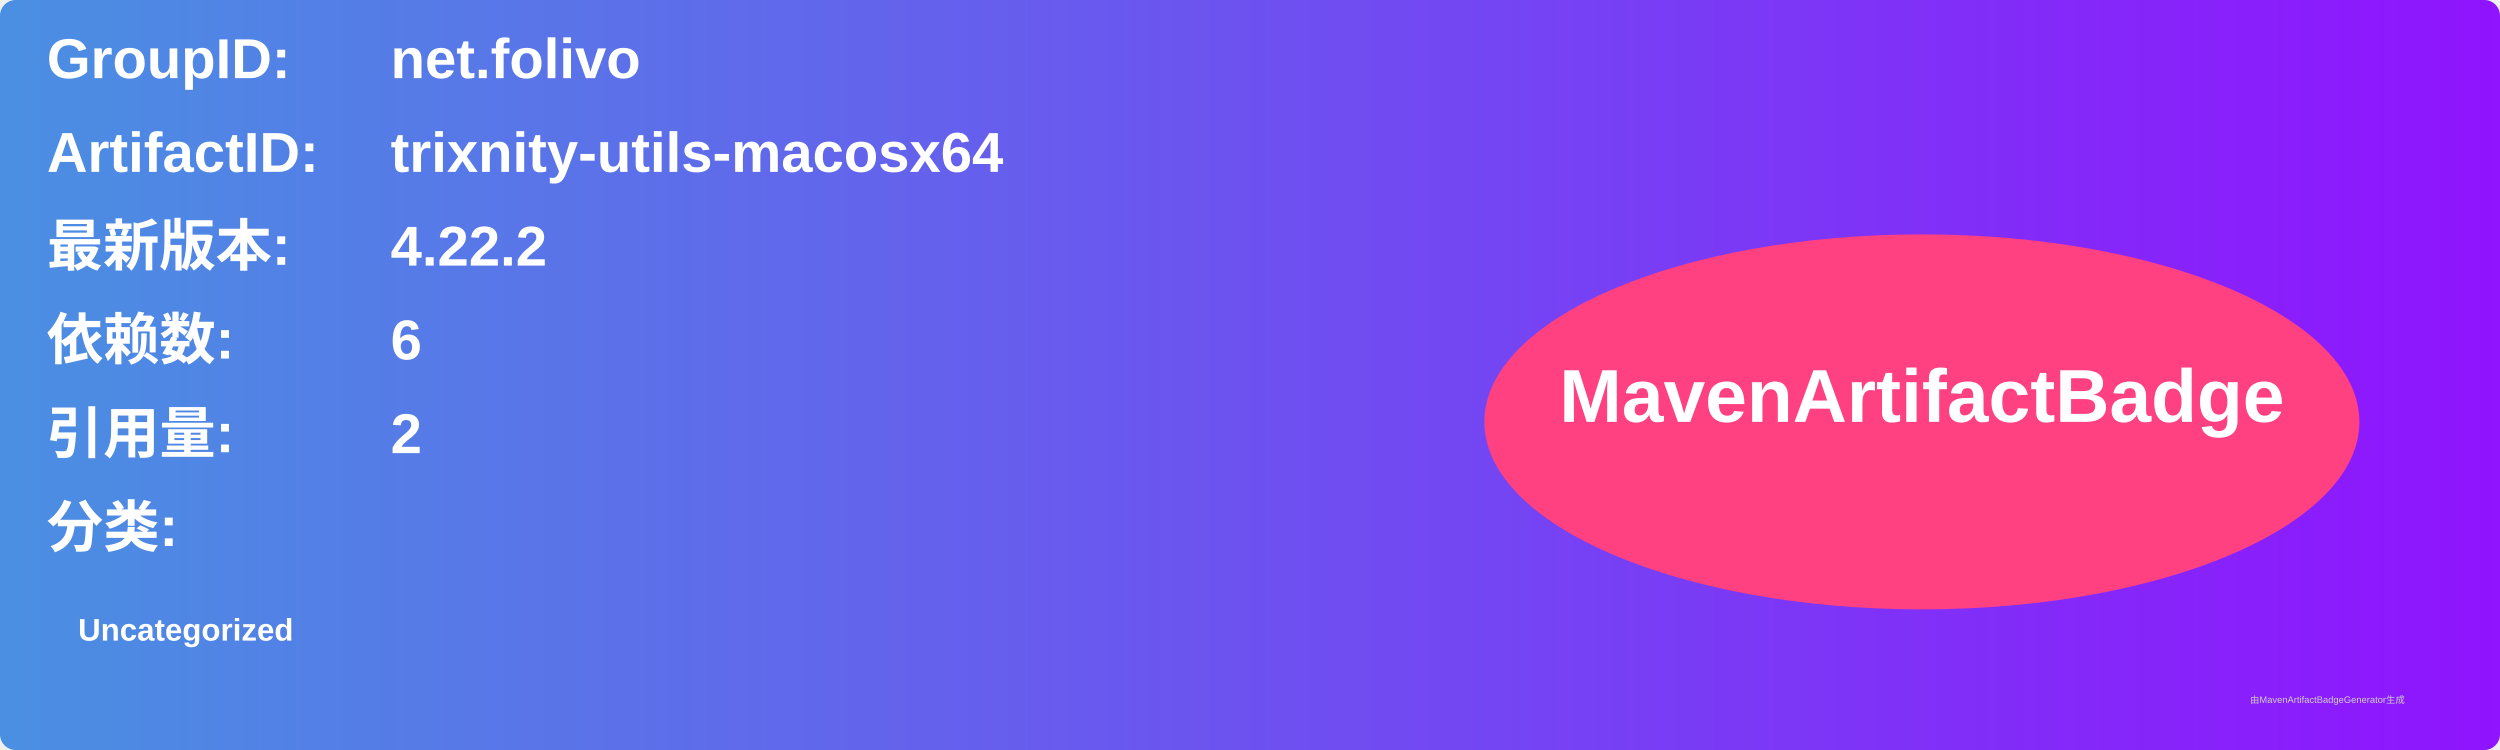
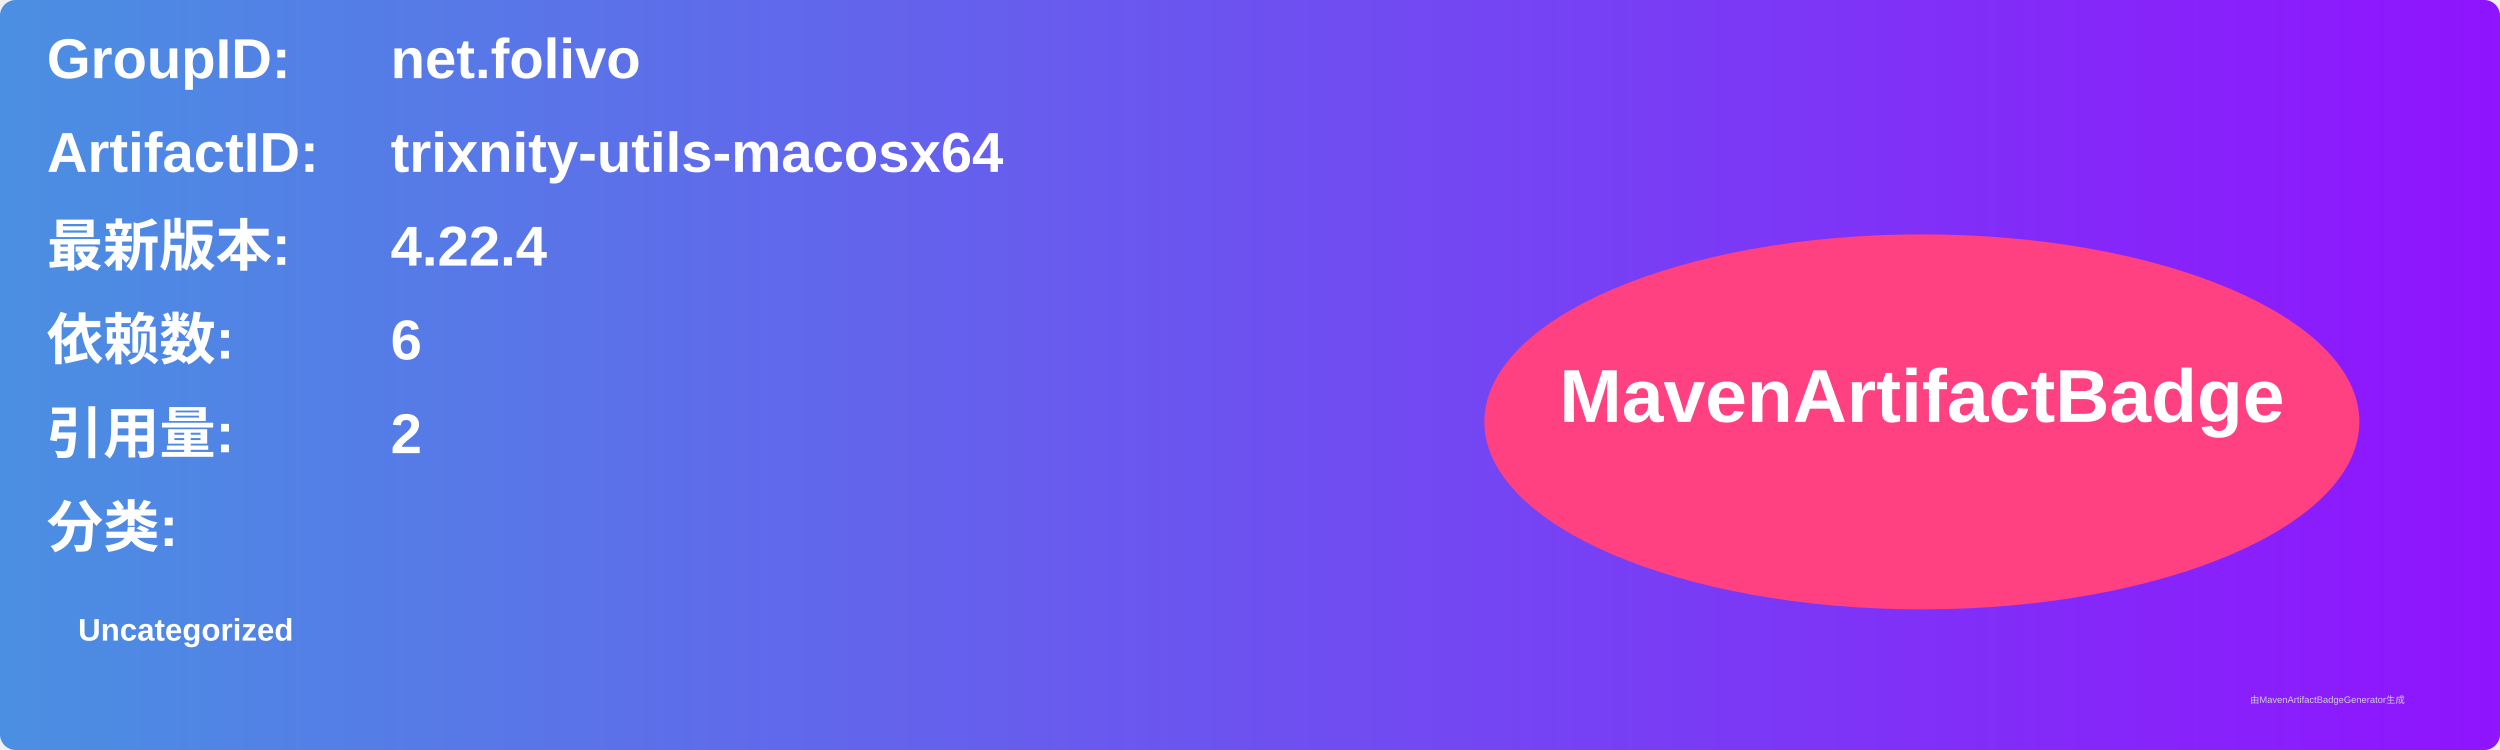
<svg xmlns="http://www.w3.org/2000/svg" width="800" height="240" viewBox="0 0 800 240">
  <linearGradient id="grad" x1="0%" y1="0%" x2="100%" y2="0%">
    <stop offset="0%" stop-color="#4a90e2" />
    <stop offset="100%" stop-color="#9013fe" />
  </linearGradient>
  <rect width="100%" height="100%" rx="5" ry="5" fill="url(#grad)" />
  <g transform="translate(15, 15)">
    <text x="0" y="10" font-family="Arial" font-size="18" fill="white" font-weight="bold" width="260">GroupID:</text>
    <text x="110" y="10" font-family="Arial" font-size="18" fill="white" font-weight="bold" width="460">net.folivo</text>
    <text x="0" y="40" font-family="Arial" font-size="18" fill="white" font-weight="bold" width="260">ArtifactID:</text>
    <text x="110" y="40" font-family="Arial" font-size="18" fill="white" font-weight="bold" width="460">trixnity-utils-macosx64</text>
    <text x="0" y="70" font-family="Arial" font-size="18" fill="white" font-weight="bold">最新版本:</text>
    <text x="110" y="70" font-family="Arial" font-size="18" fill="white" font-weight="bold">
-       <tspan font-weight="bold">4.22.2</tspan>
+       <tspan font-weight="bold">4.22.4</tspan>
    </text>
    <text x="0" y="100" font-family="Arial" font-size="18" fill="white" font-weight="bold">依赖数: </text>
    <text x="110" y="100" font-family="Arial" font-size="18" fill="white">
      <tspan font-weight="bold">6</tspan>
    </text>
    <text x="0" y="130" font-family="Arial" font-size="18" fill="white" font-weight="bold">引用量: </text>
    <text x="110" y="130" font-family="Arial" font-size="18" fill="white">
      <tspan font-weight="bold">2</tspan>
    </text>
    <text x="0" y="160" font-family="Arial" font-size="18" fill="white" font-weight="bold">分类:</text>
    <text x="10" y="190" font-family="Arial" font-size="10" fill="white">
      <tspan font-weight="bold">Uncategorized</tspan>
    </text>
    <ellipse cx="600" cy="120" rx="140" ry="60" fill="#ff4081" />
    <text x="600" y="120" text-anchor="middle" font-family="Arial" font-size="24" fill="white" font-weight="bold">MavenArtifactBadge</text>
  </g>
  <text x="720" y="225" font-family="Arial" font-size="3" fill="#d0d0d0">由MavenArtifactBadgeGenerator生成</text>
</svg>
